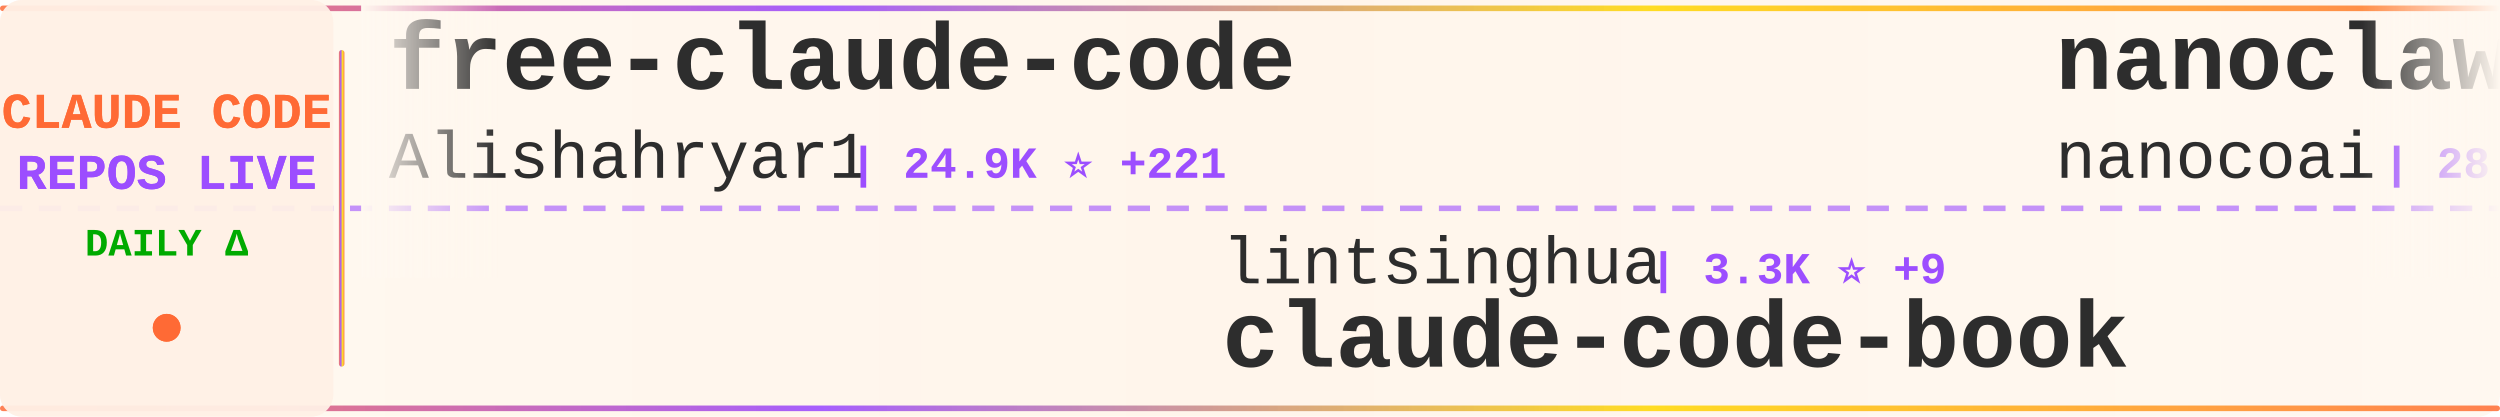
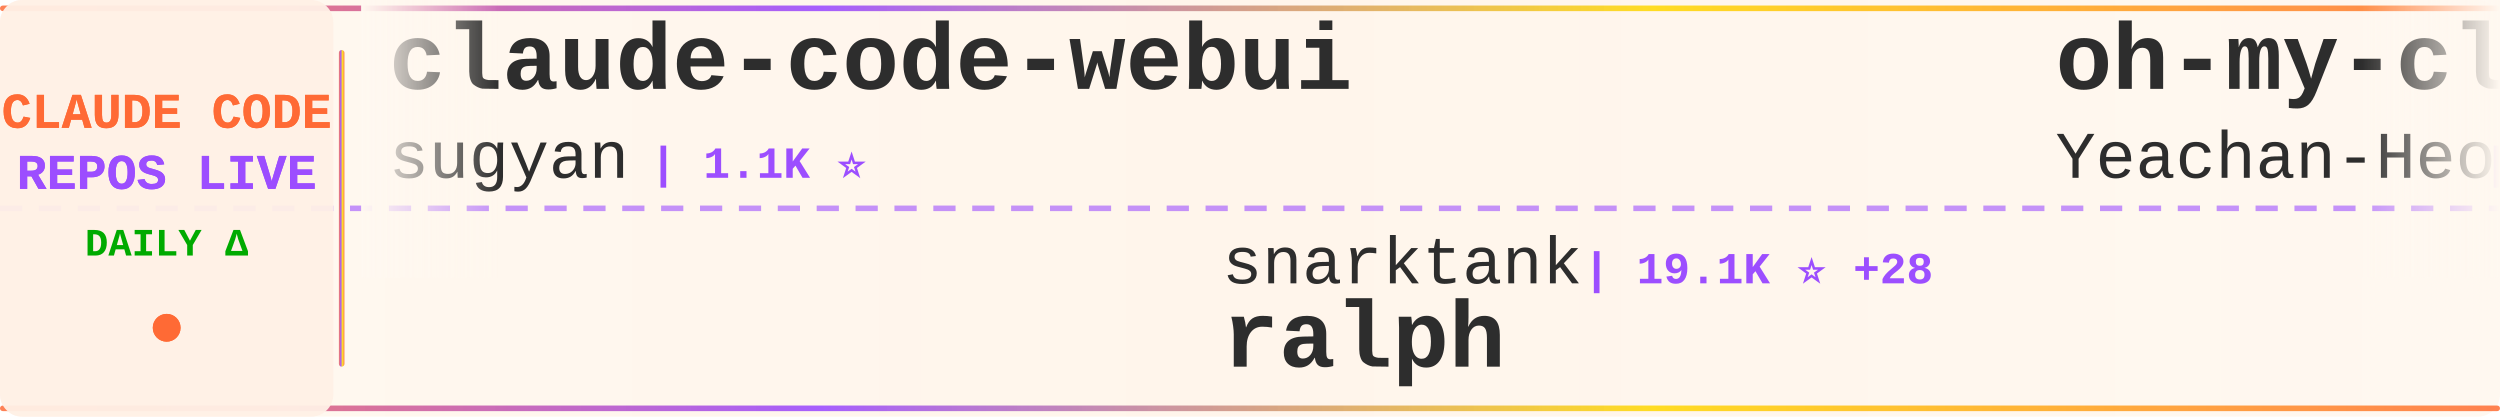
<svg xmlns="http://www.w3.org/2000/svg" width="900" height="150">
  <defs>
    <linearGradient id="tickerBg" x1="0%" y1="0%" x2="100%" y2="0%">
      <stop offset="0%" style="stop-color:#fff8f0;stop-opacity:0.98" />
      <stop offset="50%" style="stop-color:#fff5eb;stop-opacity:1" />
      <stop offset="100%" style="stop-color:#fff8f0;stop-opacity:0.98" />
    </linearGradient>
    <linearGradient id="borderGrad" x1="0%" y1="0%" x2="100%" y2="0%">
      <stop offset="0%" style="stop-color:#FF6B35;stop-opacity:0.85">
        <animate attributeName="stop-opacity" values="0.85;1;0.85" dur="2s" repeatCount="indefinite" />
      </stop>
      <stop offset="33%" style="stop-color:#9C4EFF;stop-opacity:0.9">
        <animate attributeName="stop-opacity" values="0.9;1;0.9" dur="2.2s" repeatCount="indefinite" />
      </stop>
      <stop offset="66%" style="stop-color:#FFD700;stop-opacity:0.85">
        <animate attributeName="stop-opacity" values="0.85;1;0.85" dur="1.8s" repeatCount="indefinite" />
      </stop>
      <stop offset="100%" style="stop-color:#FF6B35;stop-opacity:0.85">
        <animate attributeName="stop-opacity" values="0.85;1;0.85" dur="2s" repeatCount="indefinite" />
      </stop>
    </linearGradient>
    <filter id="textGlow">
      <feGaussianBlur stdDeviation="0.15" result="coloredBlur" />
      <feMerge>
        <feMergeNode in="coloredBlur" />
        <feMergeNode in="SourceGraphic" />
      </feMerge>
    </filter>
    <filter id="metricGlow">
      <feGaussianBlur stdDeviation="0.2" result="coloredBlur" />
      <feMerge>
        <feMergeNode in="coloredBlur" />
        <feMergeNode in="SourceGraphic" />
      </feMerge>
    </filter>
    <linearGradient id="leftFade" x1="0%" y1="0%" x2="100%" y2="0%">
      <stop offset="0%" style="stop-color:#fff8f0;stop-opacity:1" />
      <stop offset="100%" style="stop-color:#fff8f0;stop-opacity:0" />
    </linearGradient>
    <linearGradient id="rightFade" x1="0%" y1="0%" x2="100%" y2="0%">
      <stop offset="0%" style="stop-color:#fff8f0;stop-opacity:0" />
      <stop offset="100%" style="stop-color:#fff8f0;stop-opacity:1" />
    </linearGradient>
  </defs>
  <rect width="900" height="150" fill="url(#tickerBg)" rx="8" />
  <rect x="0" y="2" width="900" height="2" fill="url(#borderGrad)" rx="1" />
  <rect x="0" y="146" width="900" height="2" fill="url(#borderGrad)" rx="1" />
  <line x1="0" y1="75" x2="900" y2="75" stroke="#9C4EFF" stroke-width="2" stroke-dasharray="8 6" opacity="0.6" />
  <rect x="0" y="0" width="120" height="150" fill="#fff0e6" opacity="0.95" rx="8" />
  <text x="60" y="46" font-family="'Courier New', monospace" font-size="18" font-weight="bold" fill="#FF6B35" text-anchor="middle" filter="url(#textGlow)">
    CLAUDE CODE
  </text>
  <text x="60" y="68" font-family="'Courier New', monospace" font-size="18" font-weight="bold" fill="#9C4EFF" text-anchor="middle" filter="url(#textGlow)">
    REPOS LIVE
  </text>
  <text x="60" y="92" font-family="'Courier New', monospace" font-size="14" font-weight="bold" fill="#00aa00" text-anchor="middle">
    DAILY Δ
  </text>
  <circle cx="60" cy="118" r="5" fill="#FF6B35" filter="url(#metricGlow)">
    <animate attributeName="r" values="4;6;4" dur="1.5s" repeatCount="indefinite" />
    <animate attributeName="opacity" values="0.6;1;0.6" dur="1.5s" repeatCount="indefinite" />
  </circle>
  <rect x="122" y="18" width="2" height="114" fill="url(#borderGrad)" rx="1" />
  <clipPath id="tickerClip">
    <rect x="130" y="0" width="770" height="150" />
  </clipPath>
  <g clip-path="url(#tickerClip)">
    <g id="tickerItems">
      <animateTransform attributeName="transform" attributeType="XML" type="translate" from="0 0" to="-3000 0" dur="54s" repeatCount="indefinite" />
      <g transform="translate(0, 0)">
-         <text x="140" y="32" font-family="'Courier New', monospace" font-size="34" font-weight="bold" fill="#2d2d2d">free-claude-code</text>
-         <text x="140" y="64" font-family="'Courier New', monospace" font-size="24" font-weight="normal" fill="#2d2d2d" opacity="1.0">Alishahryar1</text>
-         <text x="306" y="64" font-family="'Courier New', monospace" font-size="16" font-weight="bold" fill="#9C4EFF"> | 24.9K ⭐ +221</text>
+         <text x="140" y="32" font-family="'Courier New', monospace" font-size="34" font-weight="bold" fill="#2d2d2d">claude-code-webui</text>
+         <text x="140" y="64" font-family="'Courier New', monospace" font-size="24" font-weight="normal" fill="#2d2d2d" opacity="1.0">sugyan</text>
+         <text x="234" y="64" font-family="'Courier New', monospace" font-size="16" font-weight="bold" fill="#9C4EFF"> | 1.1K ⭐</text>
      </g>
      <g transform="translate(300, 0)">
-         <text x="140" y="102" font-family="'Courier New', monospace" font-size="24" font-weight="normal" fill="#2d2d2d" opacity="1.0">lintsinghua</text>
-         <text x="294" y="102" font-family="'Courier New', monospace" font-size="16" font-weight="bold" fill="#9C4EFF"> | 3.3K ⭐ +9</text>
-         <text x="140" y="132" font-family="'Courier New', monospace" font-size="34" font-weight="bold" fill="#2d2d2d">claude-code-book</text>
+         <text x="140" y="102" font-family="'Courier New', monospace" font-size="24" font-weight="normal" fill="#2d2d2d" opacity="1.0">snarktank</text>
+         <text x="270" y="102" font-family="'Courier New', monospace" font-size="16" font-weight="bold" fill="#9C4EFF"> | 19.1K ⭐ +28</text>
+         <text x="140" y="132" font-family="'Courier New', monospace" font-size="34" font-weight="bold" fill="#2d2d2d">ralph</text>
      </g>
      <g transform="translate(600, 0)">
+         <text x="140" y="32" font-family="'Courier New', monospace" font-size="34" font-weight="bold" fill="#2d2d2d">oh-my-claudecode</text>
+         <text x="140" y="64" font-family="'Courier New', monospace" font-size="24" font-weight="normal" fill="#2d2d2d" opacity="1.0">Yeachan-Heo</text>
+         <text x="294" y="64" font-family="'Courier New', monospace" font-size="16" font-weight="bold" fill="#9C4EFF"> | 34.0K ⭐ +63</text>
+       </g>
+       <g transform="translate(900, 0)">
+         <text x="140" y="102" font-family="'Courier New', monospace" font-size="24" font-weight="normal" fill="#2d2d2d" opacity="1.0">AICoderTudou</text>
+         <text x="306" y="102" font-family="'Courier New', monospace" font-size="16" font-weight="bold" fill="#9C4EFF"> | 501 ⭐</text>
+         <text x="140" y="132" font-family="'Courier New', monospace" font-size="34" font-weight="bold" fill="#2d2d2d">claude-code-tudou</text>
+       </g>
+       <g transform="translate(1200, 0)">
+         <text x="140" y="32" font-family="'Courier New', monospace" font-size="34" font-weight="bold" fill="#2d2d2d">claude-code-from-scratch</text>
+         <text x="140" y="64" font-family="'Courier New', monospace" font-size="24" font-weight="normal" fill="#2d2d2d" opacity="1.0">Windy3f3f3f3f</text>
+         <text x="318" y="64" font-family="'Courier New', monospace" font-size="16" font-weight="bold" fill="#9C4EFF"> | 1.2K ⭐ +5</text>
+       </g>
+       <g transform="translate(1500, 0)">
+         <text x="140" y="102" font-family="'Courier New', monospace" font-size="24" font-weight="normal" fill="#2d2d2d" opacity="1.0">feiskyer</text>
+         <text x="258" y="102" font-family="'Courier New', monospace" font-size="16" font-weight="bold" fill="#9C4EFF"> | 1.5K ⭐ +2</text>
+         <text x="140" y="132" font-family="'Courier New', monospace" font-size="34" font-weight="bold" fill="#2d2d2d">claude-code-settings</text>
+       </g>
+       <g transform="translate(1800, 0)">
+         <text x="140" y="32" font-family="'Courier New', monospace" font-size="34" font-weight="bold" fill="#2d2d2d">claude-code-action</text>
+         <text x="140" y="64" font-family="'Courier New', monospace" font-size="24" font-weight="normal" fill="#2d2d2d" opacity="1.0">anthropics</text>
+         <text x="282" y="64" font-family="'Courier New', monospace" font-size="16" font-weight="bold" fill="#9C4EFF"> | 7.6K ⭐ +11</text>
+       </g>
+       <g transform="translate(2100, 0)">
+         <text x="140" y="102" font-family="'Courier New', monospace" font-size="24" font-weight="normal" fill="#2d2d2d" opacity="1.0">lorryjovens-hub</text>
+         <text x="342" y="102" font-family="'Courier New', monospace" font-size="16" font-weight="bold" fill="#9C4EFF"> | 1.6K ⭐ +2</text>
+         <text x="140" y="132" font-family="'Courier New', monospace" font-size="34" font-weight="bold" fill="#2d2d2d">claude-code-rust</text>
+       </g>
+       <g transform="translate(2400, 0)">
        <text x="140" y="32" font-family="'Courier New', monospace" font-size="34" font-weight="bold" fill="#2d2d2d">nanoclaw</text>
        <text x="140" y="64" font-family="'Courier New', monospace" font-size="24" font-weight="normal" fill="#2d2d2d" opacity="1.0">nanocoai</text>
-         <text x="258" y="64" font-family="'Courier New', monospace" font-size="16" font-weight="bold" fill="#9C4EFF"> | 28.9K ⭐ +45</text>
-       </g>
-       <g transform="translate(900, 0)">
-         <text x="140" y="102" font-family="'Courier New', monospace" font-size="24" font-weight="normal" fill="#2d2d2d" opacity="1.0">ykdojo</text>
-         <text x="234" y="102" font-family="'Courier New', monospace" font-size="16" font-weight="bold" fill="#9C4EFF"> | 8.3K ⭐ +26</text>
-         <text x="140" y="132" font-family="'Courier New', monospace" font-size="34" font-weight="bold" fill="#2d2d2d">claude-code-tips</text>
-       </g>
-       <g transform="translate(1200, 0)">
-         <text x="140" y="32" font-family="'Courier New', monospace" font-size="34" font-weight="bold" fill="#2d2d2d">claude-code-templates</text>
-         <text x="140" y="64" font-family="'Courier New', monospace" font-size="24" font-weight="normal" fill="#2d2d2d" opacity="1.0">davila7</text>
-         <text x="246" y="64" font-family="'Courier New', monospace" font-size="16" font-weight="bold" fill="#9C4EFF"> | 27.3K ⭐ +25</text>
-       </g>
-       <g transform="translate(1500, 0)">
-         <text x="140" y="102" font-family="'Courier New', monospace" font-size="24" font-weight="normal" fill="#2d2d2d" opacity="1.0">Cranot</text>
-         <text x="234" y="102" font-family="'Courier New', monospace" font-size="16" font-weight="bold" fill="#9C4EFF"> | 2.7K ⭐ +4</text>
-         <text x="140" y="132" font-family="'Courier New', monospace" font-size="34" font-weight="bold" fill="#2d2d2d">claude-code-guide</text>
-       </g>
-       <g transform="translate(1800, 0)">
-         <text x="140" y="32" font-family="'Courier New', monospace" font-size="34" font-weight="bold" fill="#2d2d2d">Claude-Code</text>
-         <text x="140" y="64" font-family="'Courier New', monospace" font-size="24" font-weight="normal" fill="#2d2d2d" opacity="1.0">pengchengneo</text>
-         <text x="306" y="64" font-family="'Courier New', monospace" font-size="16" font-weight="bold" fill="#9C4EFF"> | 1.4K ⭐ +7</text>
-       </g>
-       <g transform="translate(2100, 0)">
-         <text x="140" y="102" font-family="'Courier New', monospace" font-size="24" font-weight="normal" fill="#2d2d2d" opacity="1.0">router-for-me</text>
-         <text x="318" y="102" font-family="'Courier New', monospace" font-size="16" font-weight="bold" fill="#9C4EFF"> | 32.9K ⭐ +114</text>
-         <text x="140" y="132" font-family="'Courier New', monospace" font-size="34" font-weight="bold" fill="#2d2d2d">CLIProxyAPI</text>
-       </g>
-       <g transform="translate(2400, 0)">
-         <text x="140" y="32" font-family="'Courier New', monospace" font-size="34" font-weight="bold" fill="#2d2d2d">claude-code-reverse</text>
-         <text x="140" y="64" font-family="'Courier New', monospace" font-size="24" font-weight="normal" fill="#2d2d2d" opacity="1.0">Yuyz0112</text>
-         <text x="258" y="64" font-family="'Courier New', monospace" font-size="16" font-weight="bold" fill="#9C4EFF"> | 2.4K ⭐</text>
+         <text x="258" y="64" font-family="'Courier New', monospace" font-size="16" font-weight="bold" fill="#9C4EFF"> | 28.9K ⭐ +47</text>
      </g>
      <g transform="translate(2700, 0)">
-         <text x="140" y="102" font-family="'Courier New', monospace" font-size="24" font-weight="normal" fill="#2d2d2d" opacity="1.0">777genius</text>
-         <text x="270" y="102" font-family="'Courier New', monospace" font-size="16" font-weight="bold" fill="#9C4EFF"> | 911 ⭐ +1</text>
-         <text x="140" y="132" font-family="'Courier New', monospace" font-size="34" font-weight="bold" fill="#2d2d2d">claude-code-source-code</text>
+         <text x="140" y="102" font-family="'Courier New', monospace" font-size="24" font-weight="normal" fill="#2d2d2d" opacity="1.0">fazxes</text>
+         <text x="234" y="102" font-family="'Courier New', monospace" font-size="16" font-weight="bold" fill="#9C4EFF"> | 215 ⭐ +1</text>
+         <text x="140" y="132" font-family="'Courier New', monospace" font-size="34" font-weight="bold" fill="#2d2d2d">Claude-code</text>
      </g>
      <g transform="translate(3000, 0)">
-         <text x="140" y="32" font-family="'Courier New', monospace" font-size="34" font-weight="bold" fill="#2d2d2d">free-claude-code</text>
-         <text x="140" y="64" font-family="'Courier New', monospace" font-size="24" font-weight="normal" fill="#2d2d2d" opacity="1.0">Alishahryar1</text>
-         <text x="306" y="64" font-family="'Courier New', monospace" font-size="16" font-weight="bold" fill="#9C4EFF"> | 24.9K ⭐ +221</text>
+         <text x="140" y="32" font-family="'Courier New', monospace" font-size="34" font-weight="bold" fill="#2d2d2d">claude-code-webui</text>
+         <text x="140" y="64" font-family="'Courier New', monospace" font-size="24" font-weight="normal" fill="#2d2d2d" opacity="1.0">sugyan</text>
+         <text x="234" y="64" font-family="'Courier New', monospace" font-size="16" font-weight="bold" fill="#9C4EFF"> | 1.1K ⭐</text>
      </g>
      <g transform="translate(3300, 0)">
-         <text x="140" y="102" font-family="'Courier New', monospace" font-size="24" font-weight="normal" fill="#2d2d2d" opacity="1.0">lintsinghua</text>
-         <text x="294" y="102" font-family="'Courier New', monospace" font-size="16" font-weight="bold" fill="#9C4EFF"> | 3.3K ⭐ +9</text>
-         <text x="140" y="132" font-family="'Courier New', monospace" font-size="34" font-weight="bold" fill="#2d2d2d">claude-code-book</text>
+         <text x="140" y="102" font-family="'Courier New', monospace" font-size="24" font-weight="normal" fill="#2d2d2d" opacity="1.0">snarktank</text>
+         <text x="270" y="102" font-family="'Courier New', monospace" font-size="16" font-weight="bold" fill="#9C4EFF"> | 19.1K ⭐ +28</text>
+         <text x="140" y="132" font-family="'Courier New', monospace" font-size="34" font-weight="bold" fill="#2d2d2d">ralph</text>
      </g>
      <g transform="translate(3600, 0)">
-         <text x="140" y="32" font-family="'Courier New', monospace" font-size="34" font-weight="bold" fill="#2d2d2d">nanoclaw</text>
-         <text x="140" y="64" font-family="'Courier New', monospace" font-size="24" font-weight="normal" fill="#2d2d2d" opacity="1.0">nanocoai</text>
-         <text x="258" y="64" font-family="'Courier New', monospace" font-size="16" font-weight="bold" fill="#9C4EFF"> | 28.9K ⭐ +45</text>
+         <text x="140" y="32" font-family="'Courier New', monospace" font-size="34" font-weight="bold" fill="#2d2d2d">oh-my-claudecode</text>
+         <text x="140" y="64" font-family="'Courier New', monospace" font-size="24" font-weight="normal" fill="#2d2d2d" opacity="1.0">Yeachan-Heo</text>
+         <text x="294" y="64" font-family="'Courier New', monospace" font-size="16" font-weight="bold" fill="#9C4EFF"> | 34.0K ⭐ +63</text>
      </g>
      <g transform="translate(3900, 0)">
-         <text x="140" y="102" font-family="'Courier New', monospace" font-size="24" font-weight="normal" fill="#2d2d2d" opacity="1.0">ykdojo</text>
-         <text x="234" y="102" font-family="'Courier New', monospace" font-size="16" font-weight="bold" fill="#9C4EFF"> | 8.3K ⭐ +26</text>
-         <text x="140" y="132" font-family="'Courier New', monospace" font-size="34" font-weight="bold" fill="#2d2d2d">claude-code-tips</text>
+         <text x="140" y="102" font-family="'Courier New', monospace" font-size="24" font-weight="normal" fill="#2d2d2d" opacity="1.0">AICoderTudou</text>
+         <text x="306" y="102" font-family="'Courier New', monospace" font-size="16" font-weight="bold" fill="#9C4EFF"> | 501 ⭐</text>
+         <text x="140" y="132" font-family="'Courier New', monospace" font-size="34" font-weight="bold" fill="#2d2d2d">claude-code-tudou</text>
      </g>
    </g>
  </g>
  <rect x="130" y="0" width="50" height="100" fill="url(#leftFade)" />
  <rect x="850" y="0" width="50" height="100" fill="url(#rightFade)" />
</svg>
